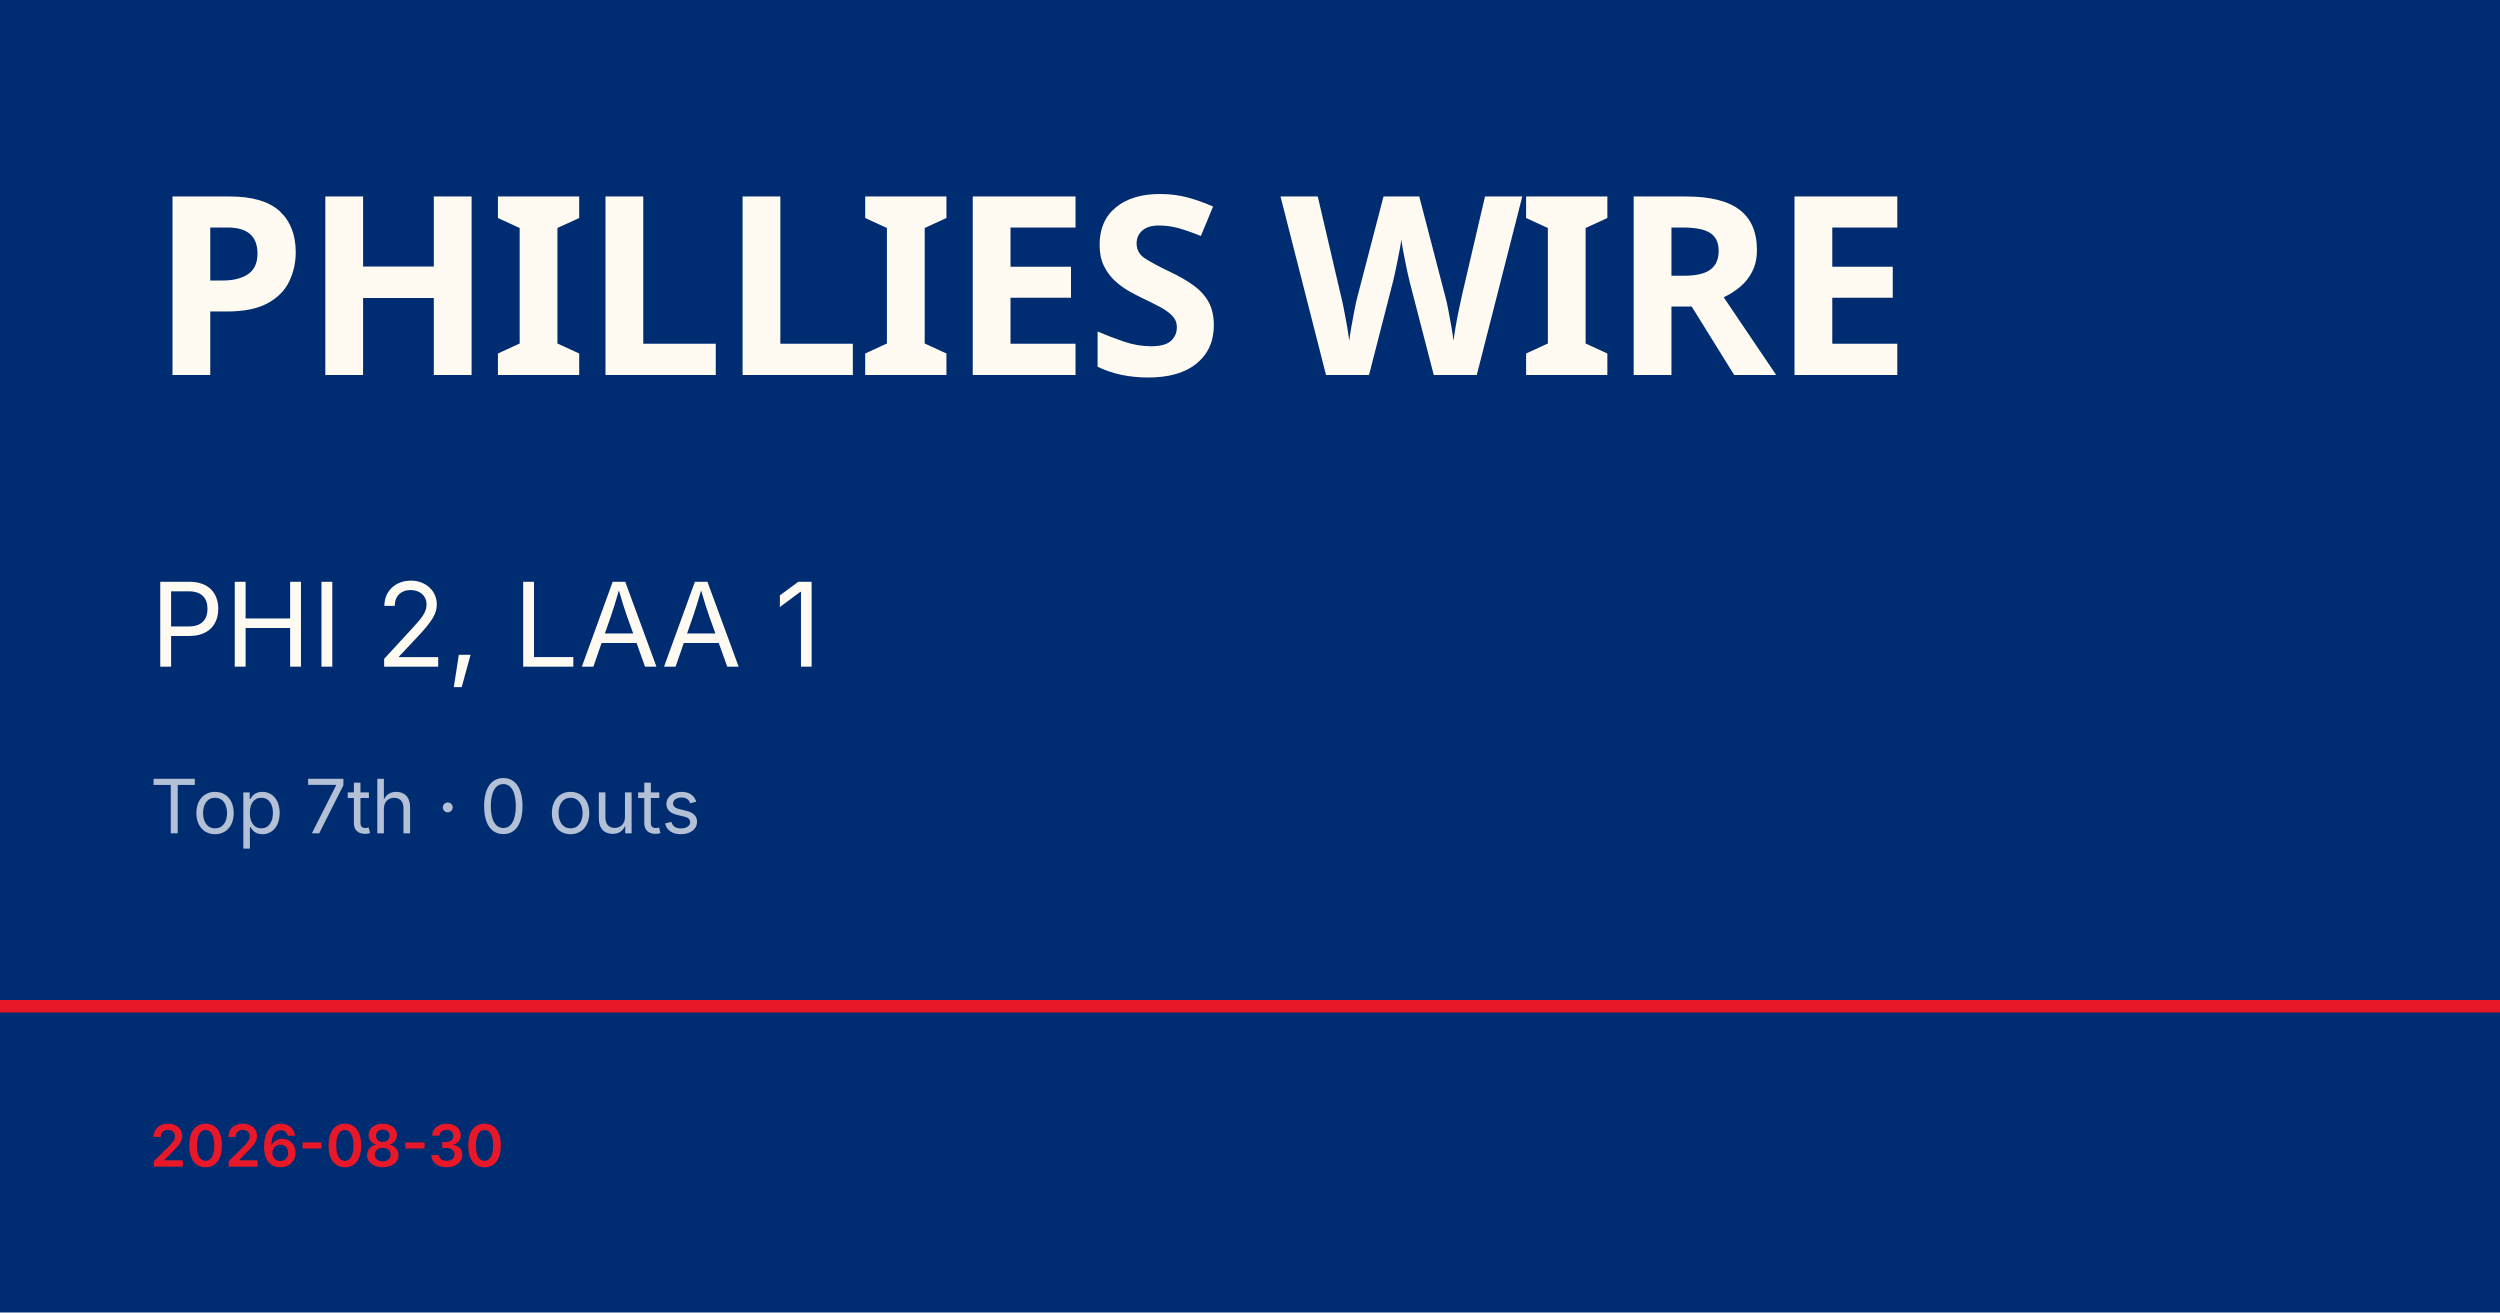
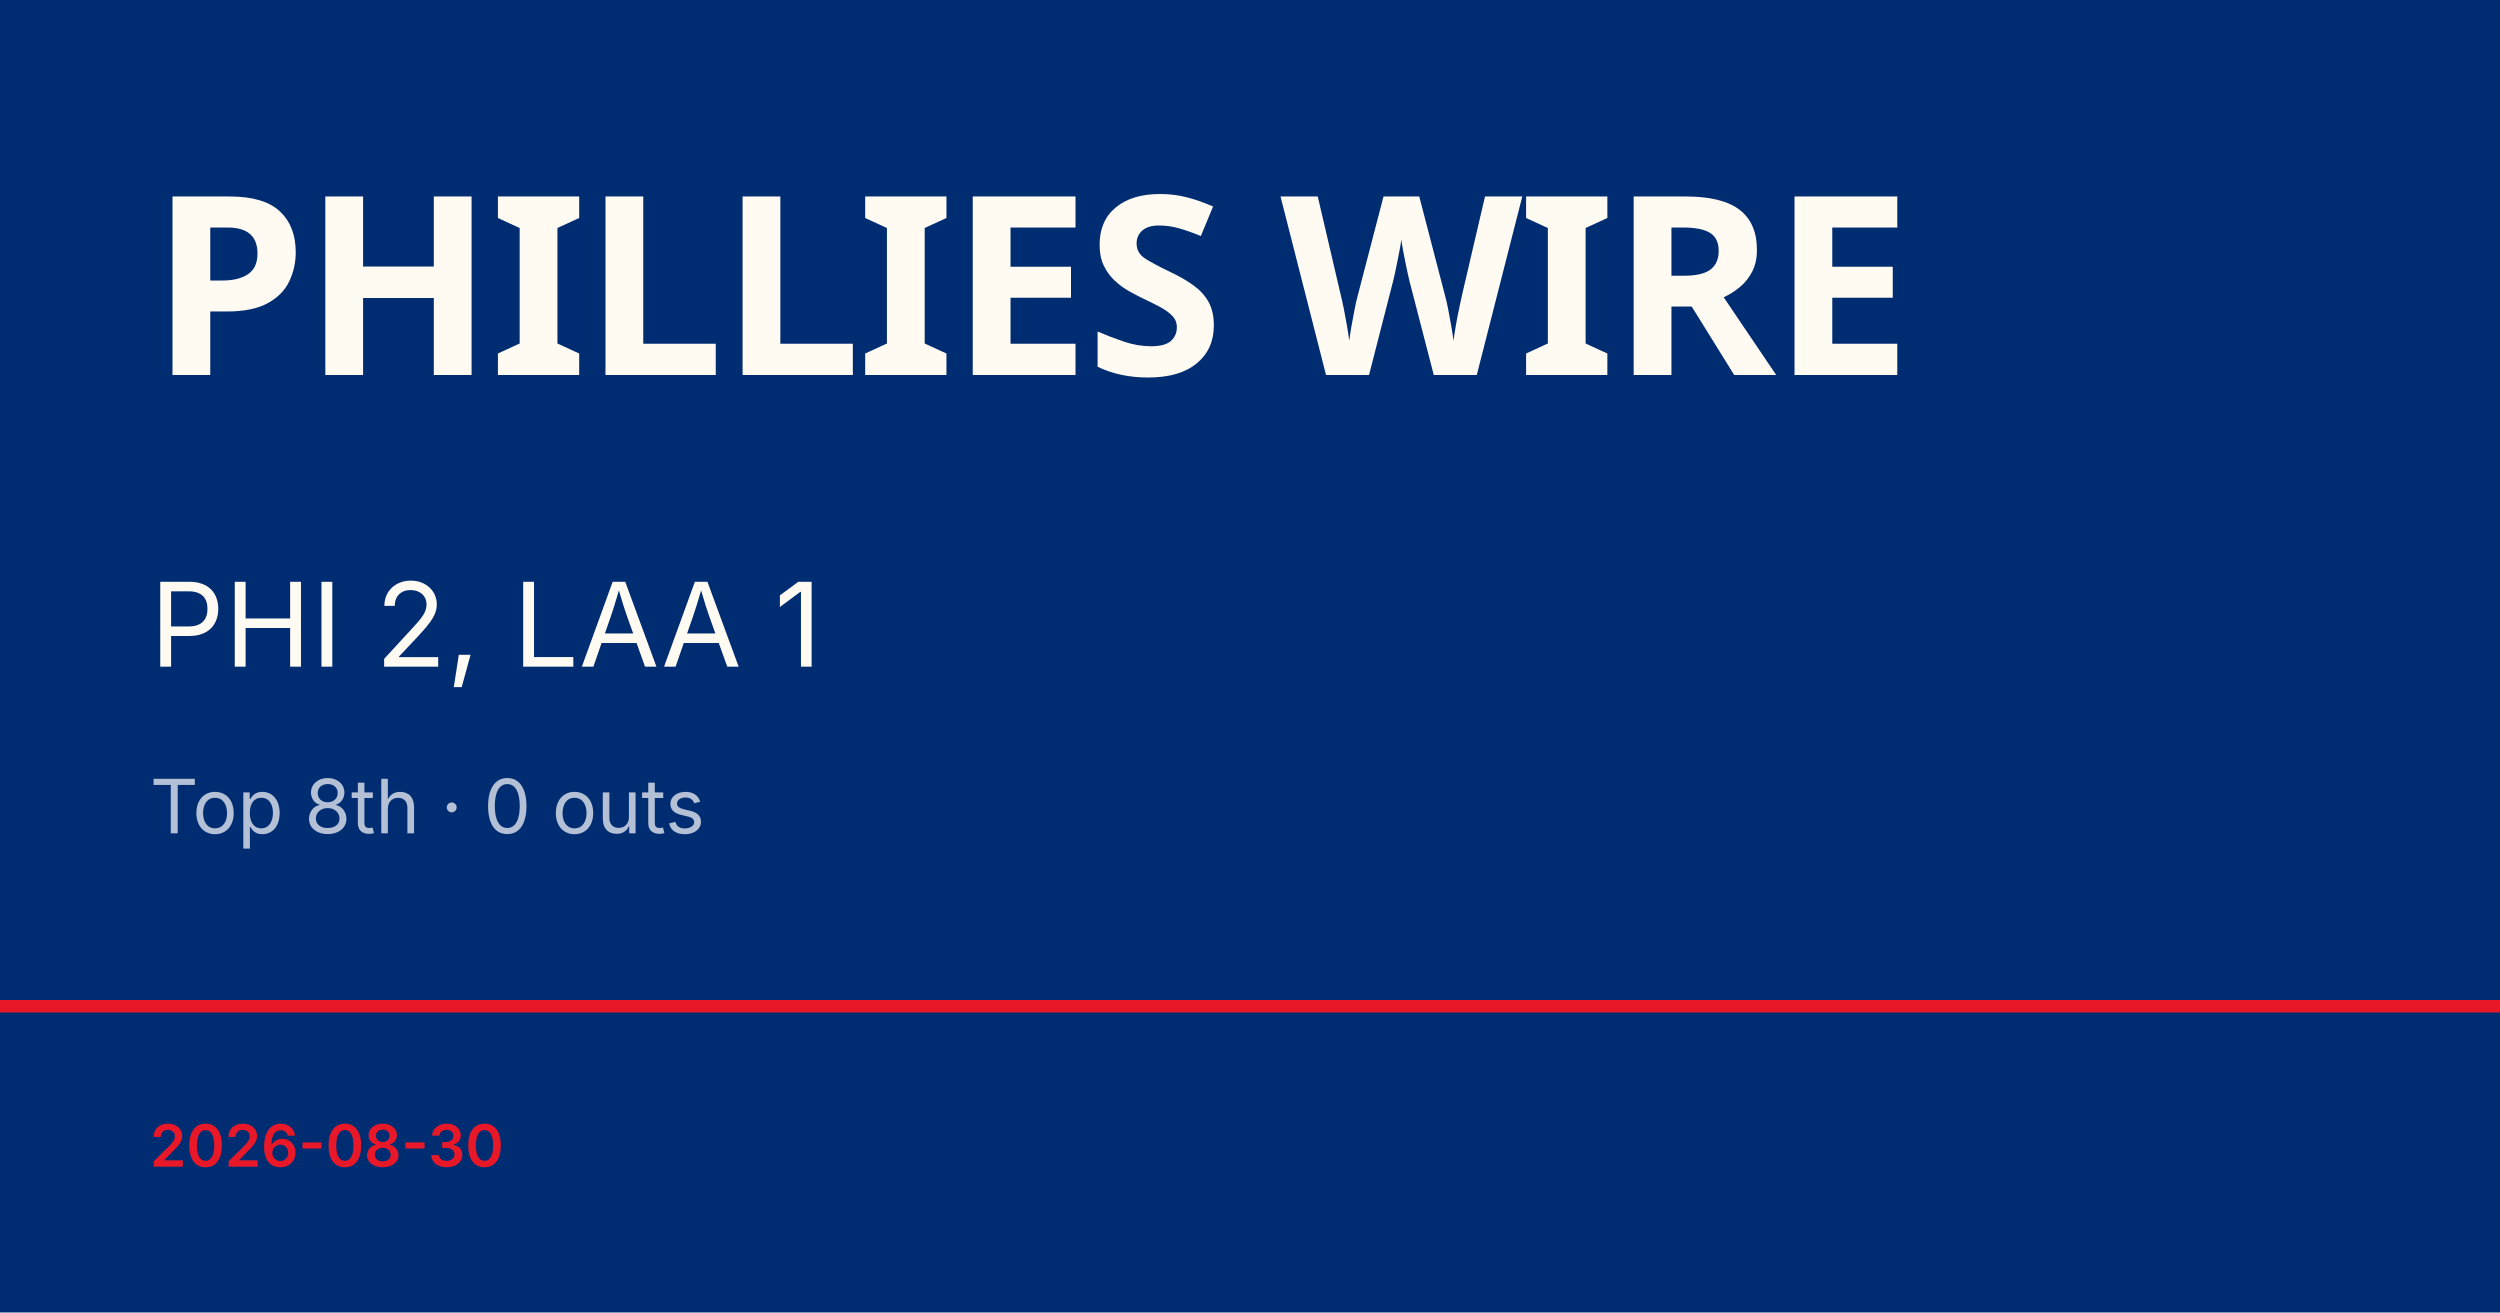
<svg xmlns="http://www.w3.org/2000/svg" viewBox="0 0 1200 630">
  <rect width="1200" height="630" fill="#002d72" />
  <rect y="480" width="1200" height="6" fill="#e81828" />
  <text x="72" y="180" font-family="Barlow Condensed, Impact, sans-serif" font-size="120" font-weight="900" fill="#fffbf3" letter-spacing="-2">PHILLIES WIRE</text>
  <text x="72" y="320" font-family="Inter, Helvetica, sans-serif" font-size="56" fill="#fffbf3">PHI 2, LAA 1</text>
-   <text x="72" y="400" font-family="Inter, Helvetica, sans-serif" font-size="36" fill="rgba(255,255,255,0.7)">Top 7th · 0 outs</text>
+   <text x="72" y="400" font-family="Inter, Helvetica, sans-serif" font-size="36" fill="rgba(255,255,255,0.7)">Top 8th · 0 outs</text>
  <text x="72" y="560" font-family="Inter, Helvetica, sans-serif" font-size="28" fill="#e81828" font-weight="600">2026-08-30</text>
</svg>
